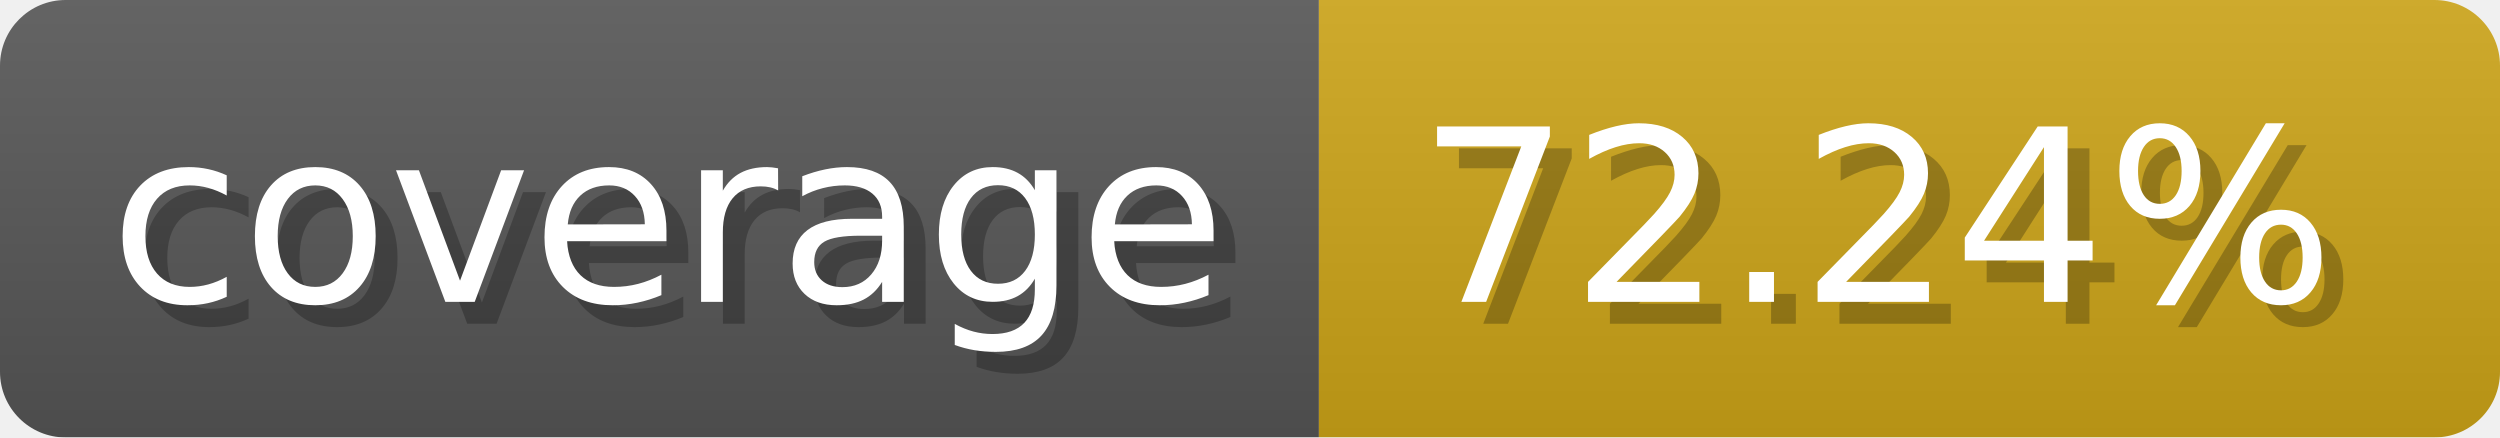
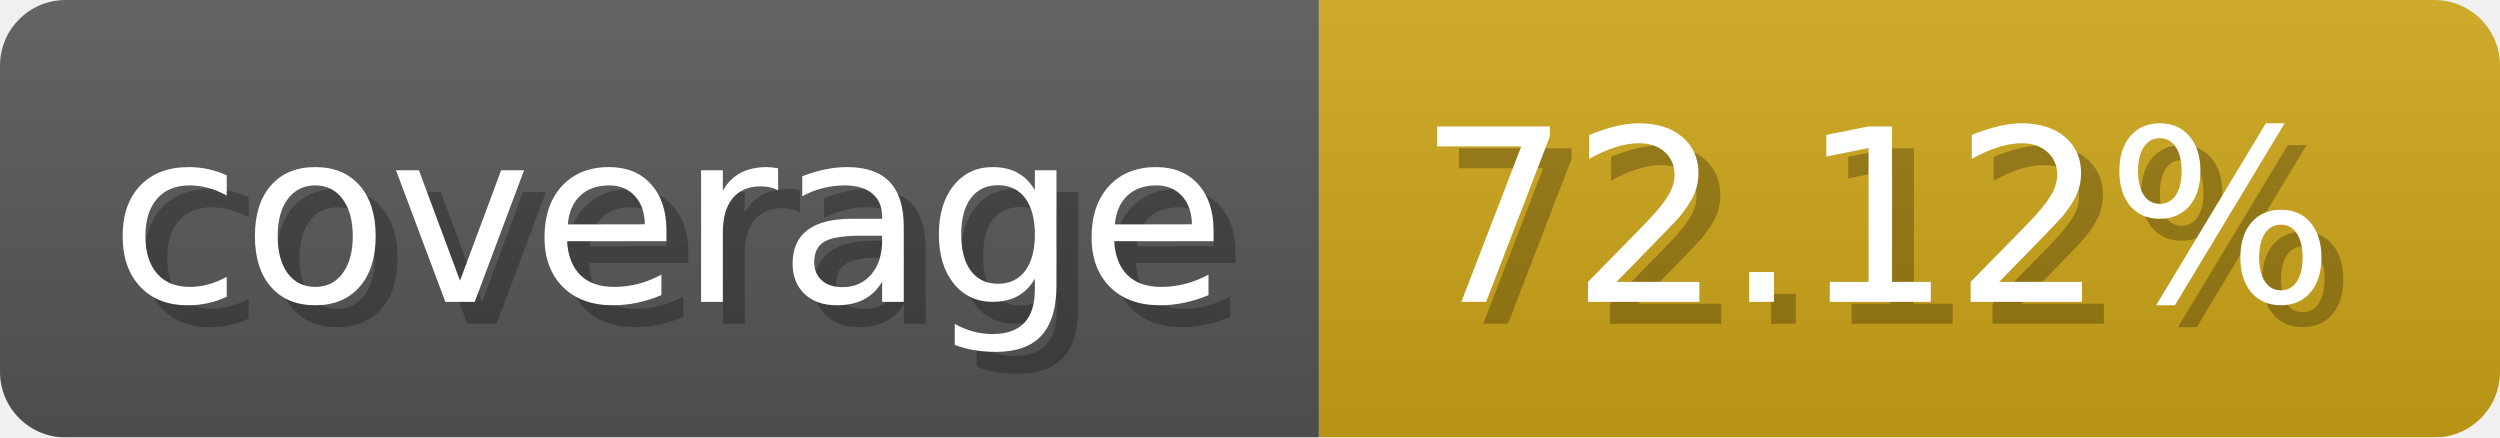
- <svg xmlns="http://www.w3.org/2000/svg" width="114.3" height="20" viewBox="0 0 1143 200" role="img" aria-label="coverage: 72.24%">
-   <linearGradient id="ZoTKg" x2="0" y2="100%">
+ <svg xmlns="http://www.w3.org/2000/svg" width="114.3" height="20" viewBox="0 0 1143 200" role="img" aria-label="coverage: 72.12%">
+   <linearGradient id="FCPLF" x2="0" y2="100%">
    <stop offset="0" stop-opacity=".1" stop-color="#EEE" />
    <stop offset="1" stop-opacity=".1" />
  </linearGradient>
-   <mask id="DJFWy">
+   <mask id="IxNLn">
    <rect width="1143" height="200" rx="30" fill="#FFF" />
  </mask>
-   <g mask="url(#DJFWy)">
+   <g mask="url(#IxNLn)">
    <rect width="603" height="200" fill="#555" />
    <rect width="540" height="200" fill="#cba317" x="603" />
-     <rect width="1143" height="200" fill="url(#ZoTKg)" />
+     <rect width="1143" height="200" fill="url(#FCPLF)" />
  </g>
  <g aria-hidden="true" fill="#fff" text-anchor="start" font-family="Verdana,DejaVu Sans,sans-serif" font-size="110">
    <text x="60" y="148" textLength="503" fill="#000" opacity="0.25">coverage</text>
    <text x="50" y="138" textLength="503">coverage</text>
-     <text x="658" y="148" textLength="440" fill="#000" opacity="0.25">72.24%</text>
-     <text x="648" y="138" textLength="440">72.24%</text>
+     <text x="658" y="148" textLength="440" fill="#000" opacity="0.25">72.12%</text>
+     <text x="648" y="138" textLength="440">72.12%</text>
  </g>
</svg>
